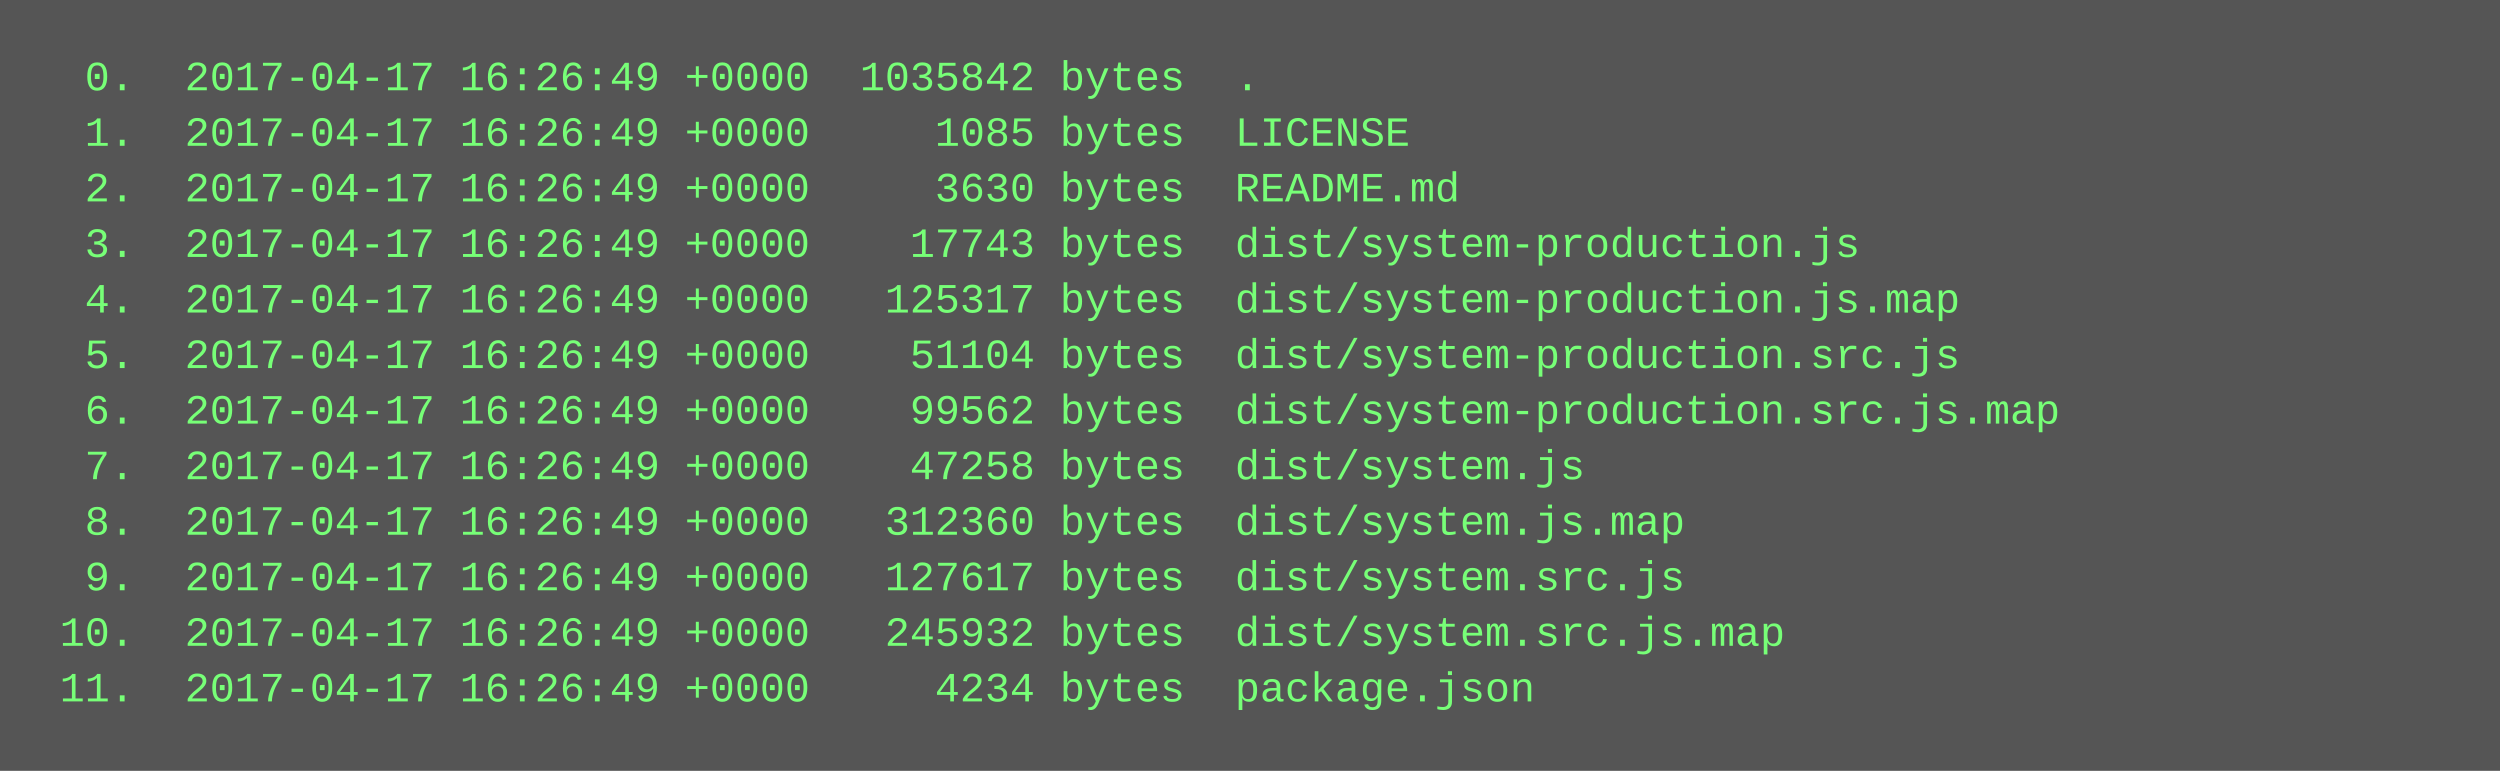
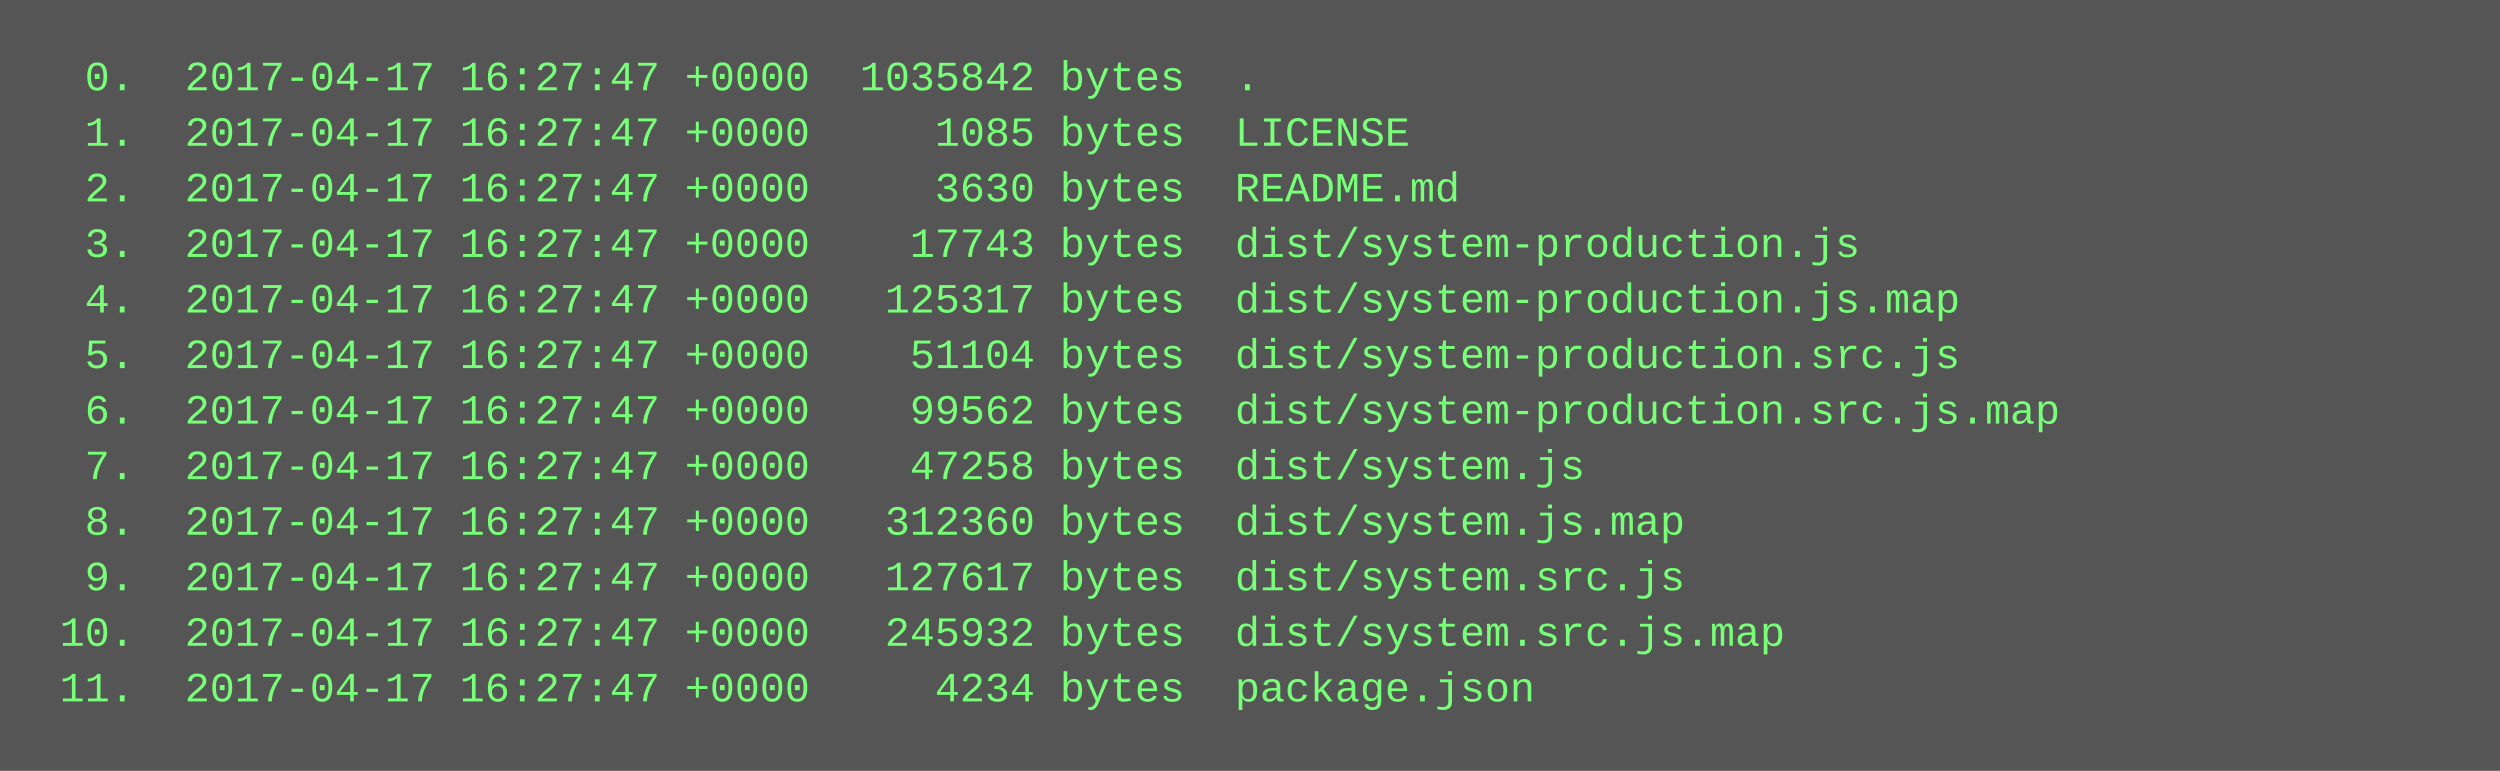
<svg xmlns="http://www.w3.org/2000/svg" height="222" width="720">
  <rect height="222" fill="#555" width="720" />
  <text fill="#7f7" font-family="Courier New" font-size="12" xml:space="preserve">
-     <tspan x="10" y="26">  0.  2017-04-17 16:26:49 +0000  1035842 bytes  .</tspan>
-     <tspan x="10" y="42">  1.  2017-04-17 16:26:49 +0000     1085 bytes  LICENSE</tspan>
-     <tspan x="10" y="58">  2.  2017-04-17 16:26:49 +0000     3630 bytes  README.md</tspan>
-     <tspan x="10" y="74">  3.  2017-04-17 16:26:49 +0000    17743 bytes  dist/system-production.js</tspan>
-     <tspan x="10" y="90">  4.  2017-04-17 16:26:49 +0000   125317 bytes  dist/system-production.js.map</tspan>
-     <tspan x="10" y="106">  5.  2017-04-17 16:26:49 +0000    51104 bytes  dist/system-production.src.js</tspan>
-     <tspan x="10" y="122">  6.  2017-04-17 16:26:49 +0000    99562 bytes  dist/system-production.src.js.map</tspan>
-     <tspan x="10" y="138">  7.  2017-04-17 16:26:49 +0000    47258 bytes  dist/system.js</tspan>
-     <tspan x="10" y="154">  8.  2017-04-17 16:26:49 +0000   312360 bytes  dist/system.js.map</tspan>
-     <tspan x="10" y="170">  9.  2017-04-17 16:26:49 +0000   127617 bytes  dist/system.src.js</tspan>
-     <tspan x="10" y="186"> 10.  2017-04-17 16:26:49 +0000   245932 bytes  dist/system.src.js.map</tspan>
-     <tspan x="10" y="202"> 11.  2017-04-17 16:26:49 +0000     4234 bytes  package.json</tspan>
+     <tspan x="10" y="26">  0.  2017-04-17 16:27:47 +0000  1035842 bytes  .</tspan>
+     <tspan x="10" y="42">  1.  2017-04-17 16:27:47 +0000     1085 bytes  LICENSE</tspan>
+     <tspan x="10" y="58">  2.  2017-04-17 16:27:47 +0000     3630 bytes  README.md</tspan>
+     <tspan x="10" y="74">  3.  2017-04-17 16:27:47 +0000    17743 bytes  dist/system-production.js</tspan>
+     <tspan x="10" y="90">  4.  2017-04-17 16:27:47 +0000   125317 bytes  dist/system-production.js.map</tspan>
+     <tspan x="10" y="106">  5.  2017-04-17 16:27:47 +0000    51104 bytes  dist/system-production.src.js</tspan>
+     <tspan x="10" y="122">  6.  2017-04-17 16:27:47 +0000    99562 bytes  dist/system-production.src.js.map</tspan>
+     <tspan x="10" y="138">  7.  2017-04-17 16:27:47 +0000    47258 bytes  dist/system.js</tspan>
+     <tspan x="10" y="154">  8.  2017-04-17 16:27:47 +0000   312360 bytes  dist/system.js.map</tspan>
+     <tspan x="10" y="170">  9.  2017-04-17 16:27:47 +0000   127617 bytes  dist/system.src.js</tspan>
+     <tspan x="10" y="186"> 10.  2017-04-17 16:27:47 +0000   245932 bytes  dist/system.src.js.map</tspan>
+     <tspan x="10" y="202"> 11.  2017-04-17 16:27:47 +0000     4234 bytes  package.json</tspan>
  </text>
</svg>
